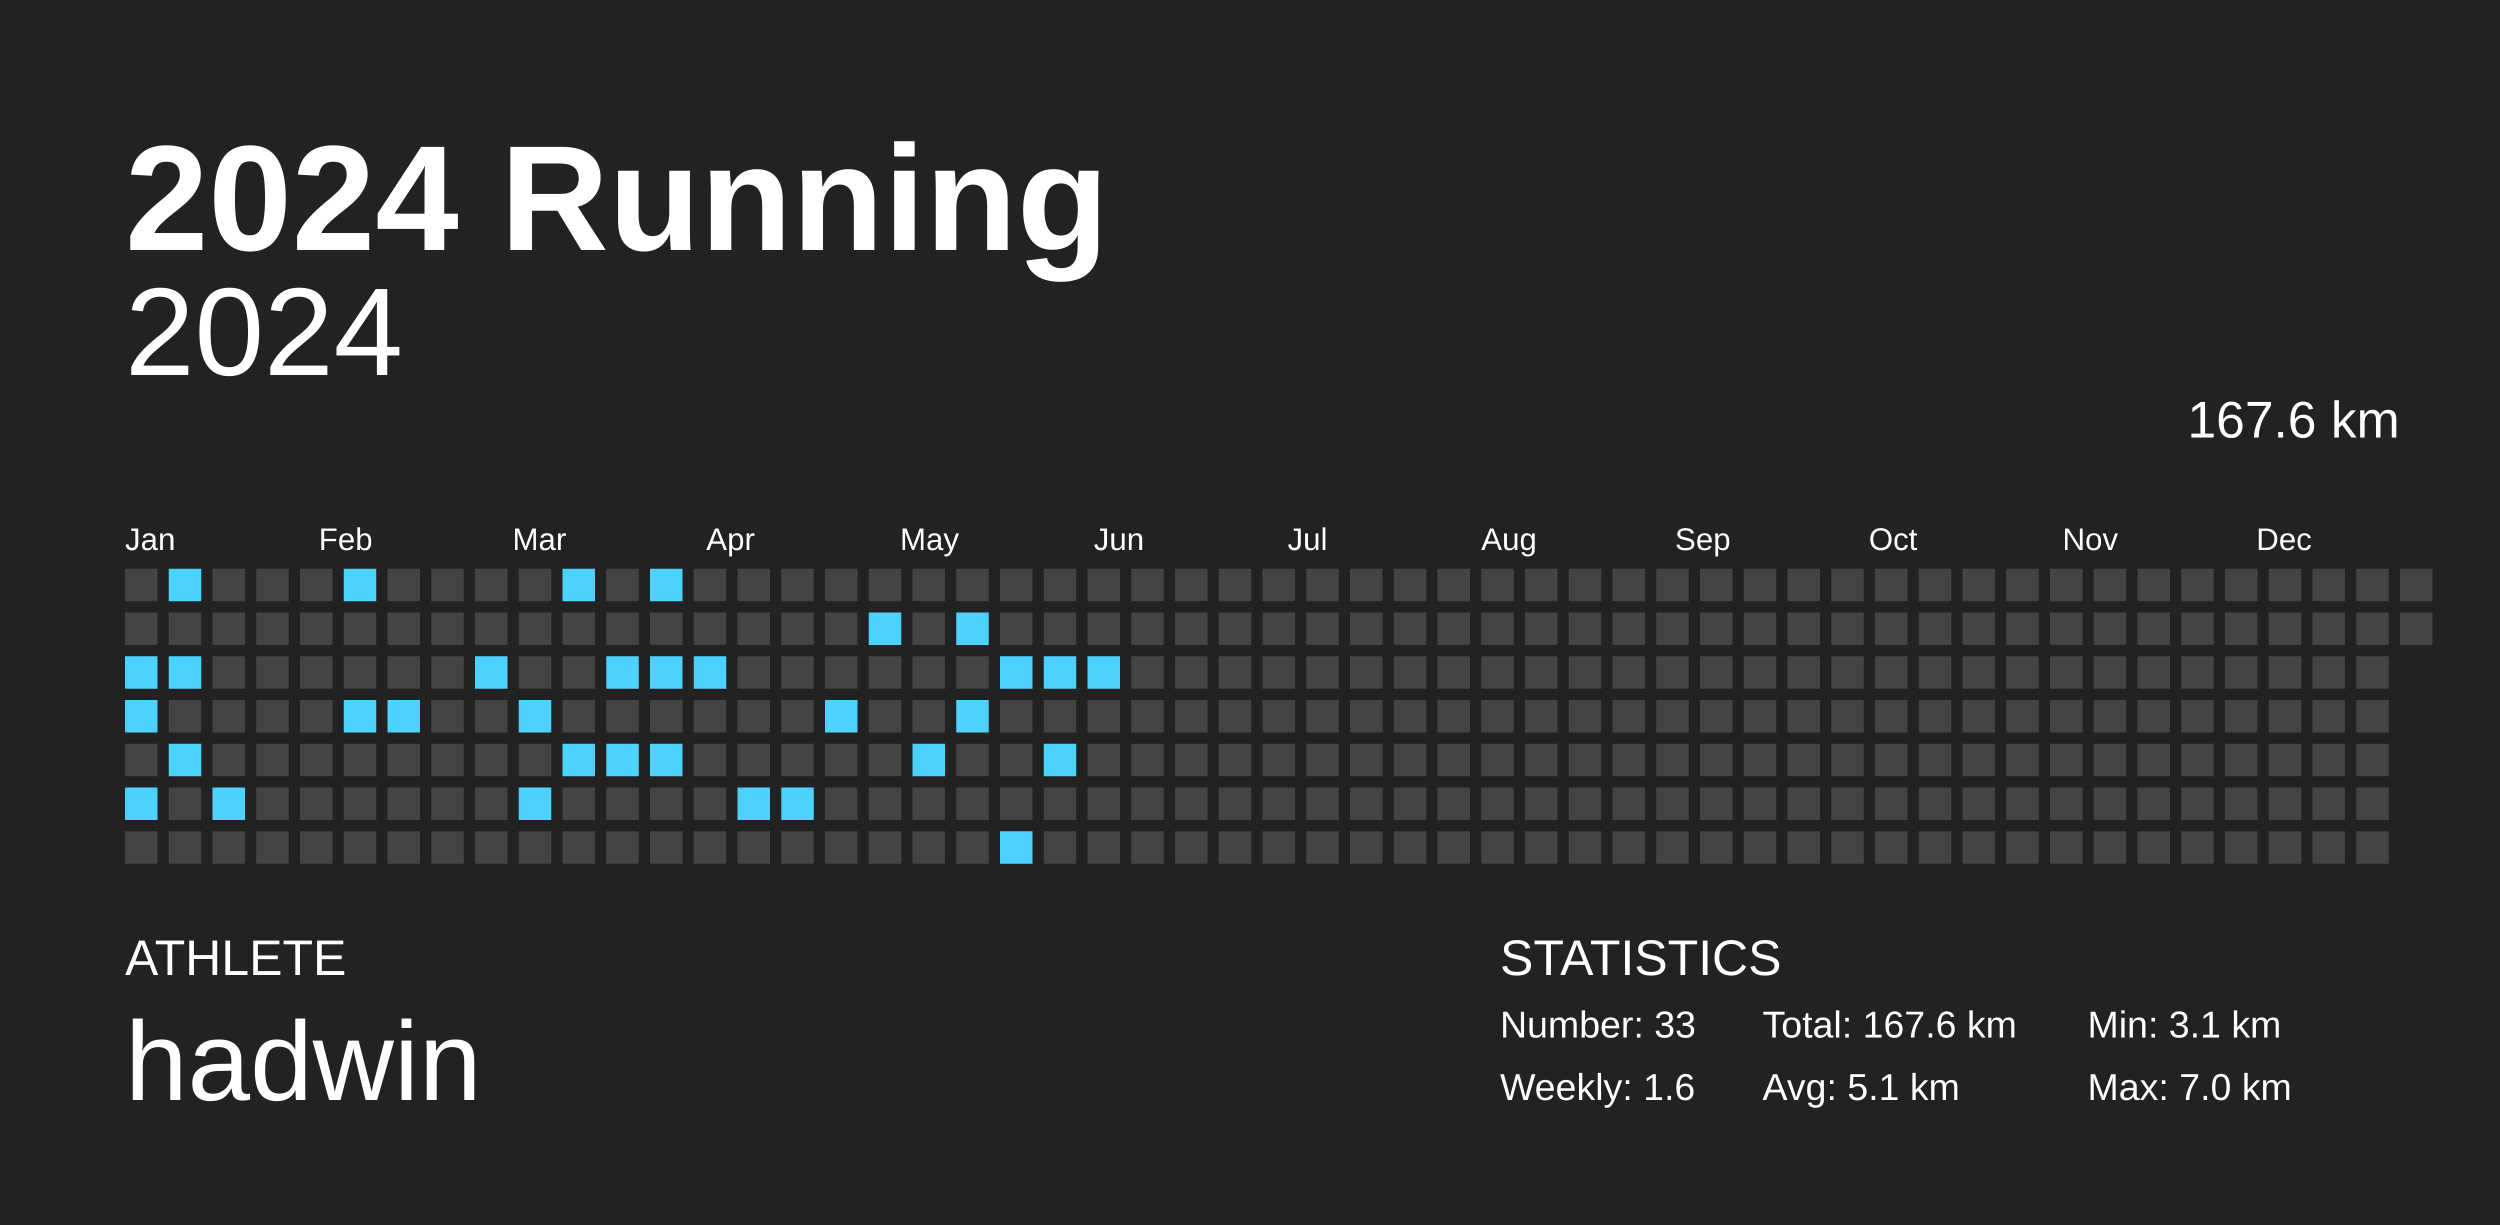
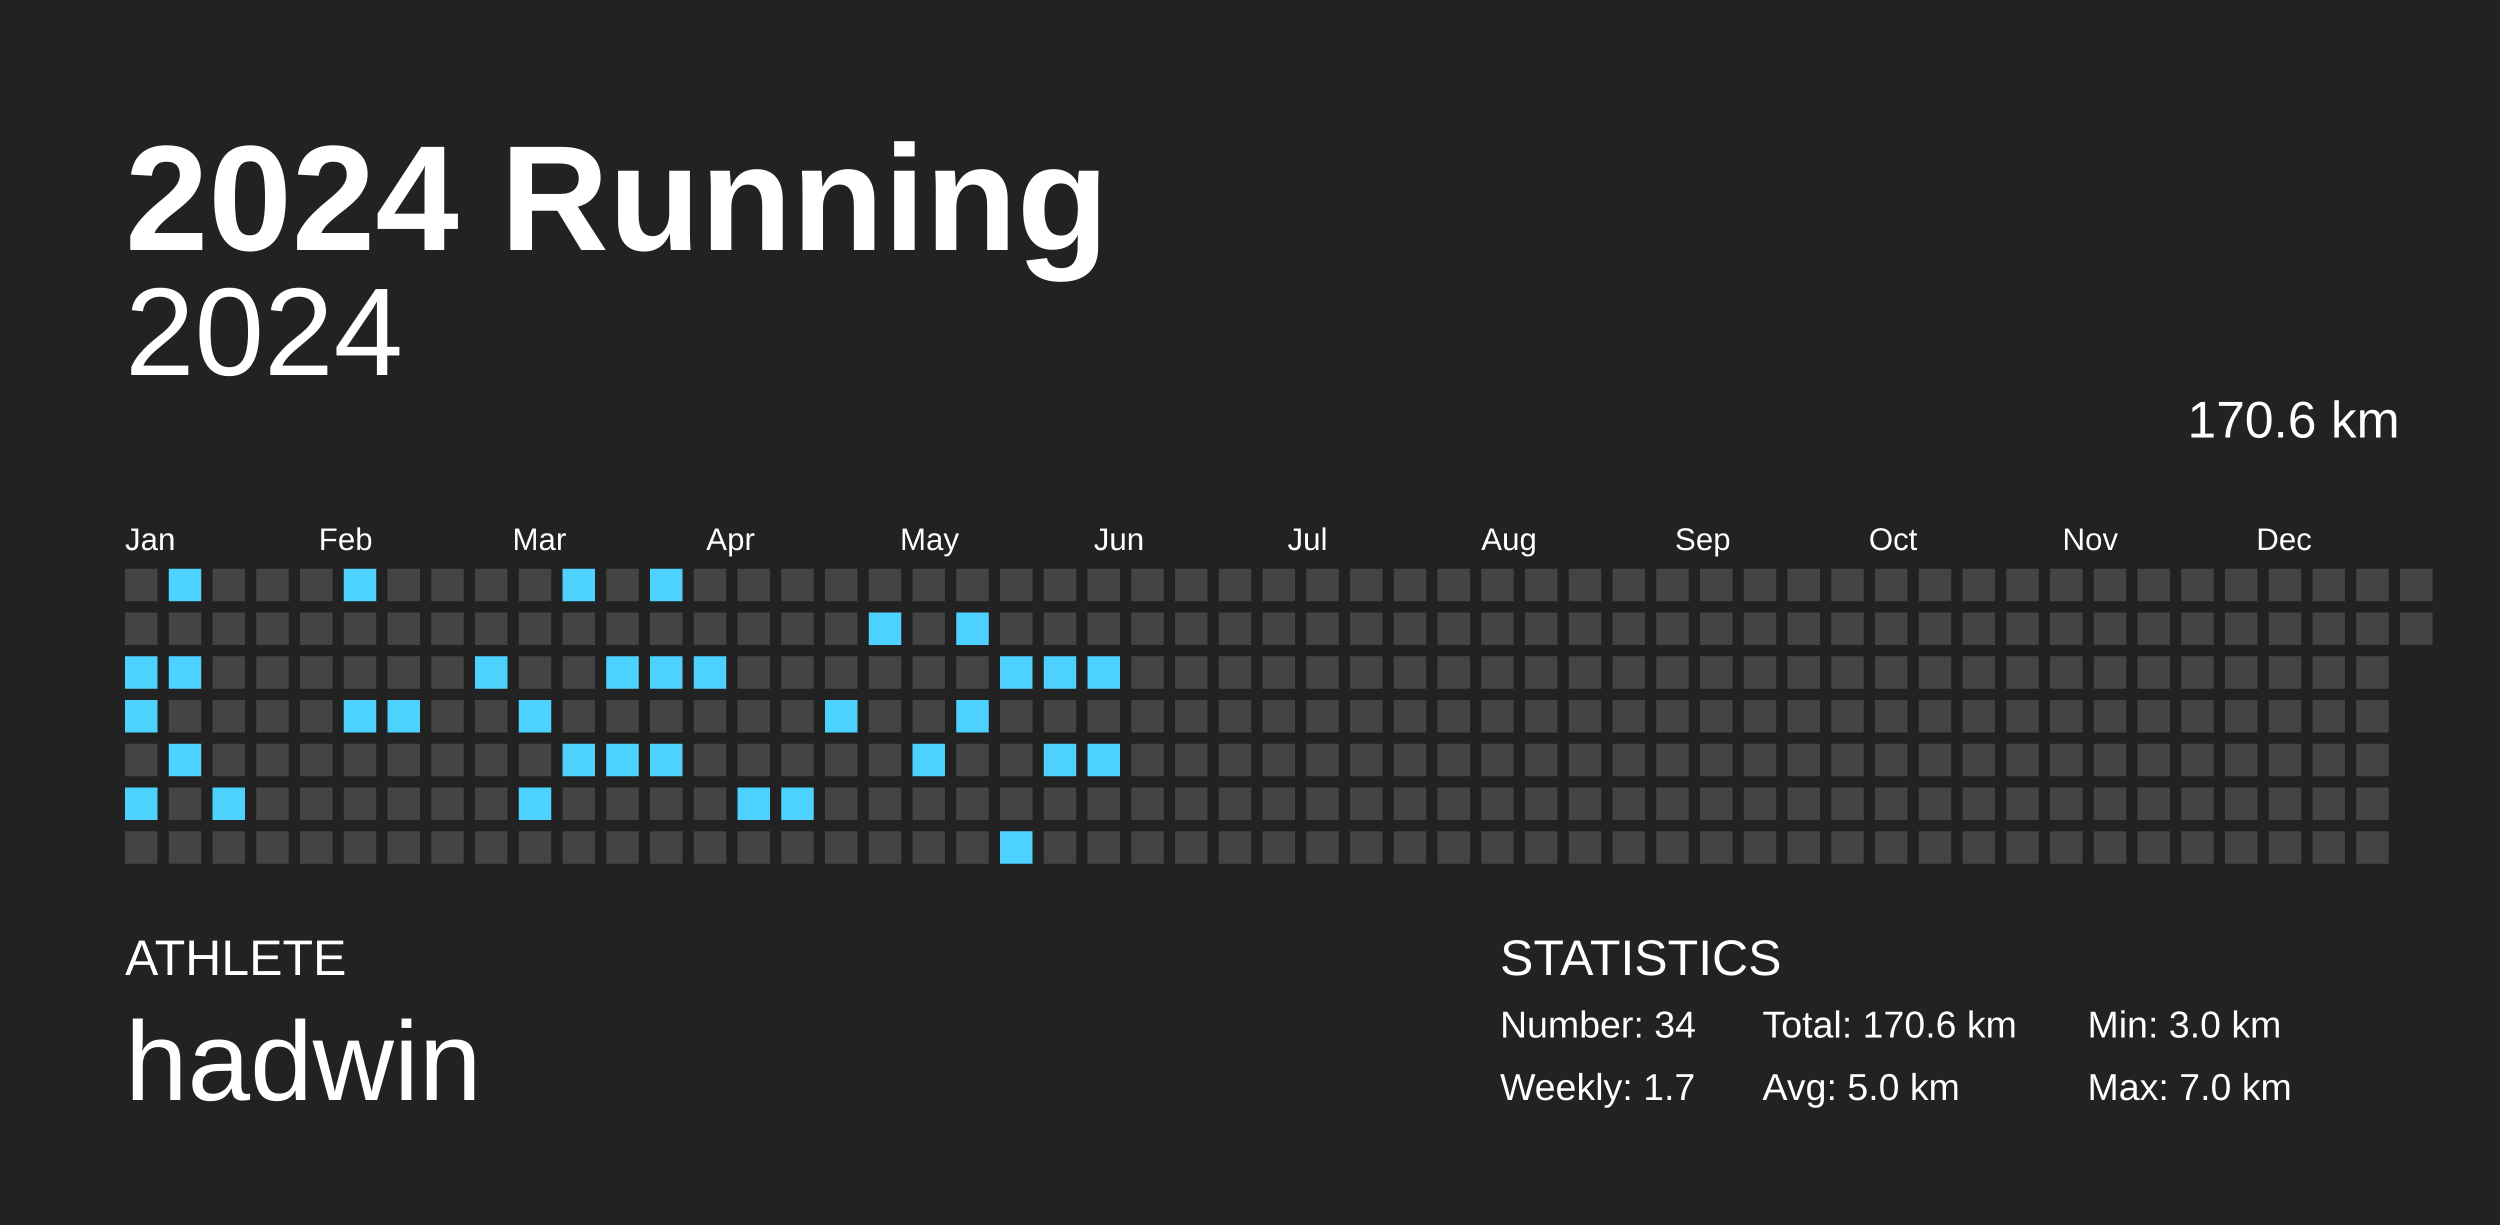
<svg xmlns="http://www.w3.org/2000/svg" baseProfile="full" height="98mm" version="1.1" viewBox="0,0,200,98" width="200mm">
  <defs />
  <rect fill="#222222" height="98" width="200" x="0" y="0" />
  <text fill="#FFFFFF" style="font-size:12px; font-family:Arial; font-weight:bold;" x="10" y="20">2024 Running</text>
  <text fill="#FFFFFF" style="font-size:4px; font-family:Arial" x="10" y="78">ATHLETE</text>
  <text fill="#FFFFFF" style="font-size:9px; font-family:Arial" x="10" y="88">hadwin</text>
  <text fill="#FFFFFF" style="font-size:4px; font-family:Arial" x="120" y="78">STATISTICS</text>
-   <text fill="#FFFFFF" style="font-size:3px; font-family:Arial" x="120" y="83">Number: 33</text>
-   <text fill="#FFFFFF" style="font-size:3px; font-family:Arial" x="120" y="88">Weekly: 1.6</text>
-   <text fill="#FFFFFF" style="font-size:3px; font-family:Arial" x="141" y="83">Total: 167.6 km</text>
-   <text fill="#FFFFFF" style="font-size:3px; font-family:Arial" x="141" y="88">Avg: 5.1 km</text>
-   <text fill="#FFFFFF" style="font-size:3px; font-family:Arial" x="167" y="83">Min: 3.1 km</text>
+   <text fill="#FFFFFF" style="font-size:3px; font-family:Arial" x="120" y="83">Number: 34</text>
+   <text fill="#FFFFFF" style="font-size:3px; font-family:Arial" x="120" y="88">Weekly: 1.7</text>
+   <text fill="#FFFFFF" style="font-size:3px; font-family:Arial" x="141" y="83">Total: 170.6 km</text>
+   <text fill="#FFFFFF" style="font-size:3px; font-family:Arial" x="141" y="88">Avg: 5.0 km</text>
+   <text fill="#FFFFFF" style="font-size:3px; font-family:Arial" x="167" y="83">Min: 3.0 km</text>
  <text fill="#FFFFFF" style="font-size:3px; font-family:Arial" x="167" y="88">Max: 7.0 km</text>
  <text alignment-baseline="hanging" fill="#FFFFFF" style="font-size:10.0px; font-family:Arial;" x="10" y="30">2024</text>
-   <text alignment-baseline="hanging" fill="#FFFFFF" style="font-size:4.125px; font-family:Arial;" x="175" y="35">167.6 km</text>
+   <text alignment-baseline="hanging" fill="#FFFFFF" style="font-size:4.125px; font-family:Arial;" x="175" y="35">170.6 km</text>
  <text fill="#FFFFFF" style="font-size:2.5px; font-family:Arial" x="10.0" y="44">Jan</text>
  <text fill="#FFFFFF" style="font-size:2.5px; font-family:Arial" x="25.5" y="44">Feb</text>
  <text fill="#FFFFFF" style="font-size:2.5px; font-family:Arial" x="41.0" y="44">Mar</text>
  <text fill="#FFFFFF" style="font-size:2.5px; font-family:Arial" x="56.5" y="44">Apr</text>
  <text fill="#FFFFFF" style="font-size:2.5px; font-family:Arial" x="72.0" y="44">May</text>
  <text fill="#FFFFFF" style="font-size:2.5px; font-family:Arial" x="87.5" y="44">Jun</text>
  <text fill="#FFFFFF" style="font-size:2.5px; font-family:Arial" x="103.0" y="44">Jul</text>
  <text fill="#FFFFFF" style="font-size:2.5px; font-family:Arial" x="118.5" y="44">Aug</text>
  <text fill="#FFFFFF" style="font-size:2.5px; font-family:Arial" x="134.0" y="44">Sep</text>
  <text fill="#FFFFFF" style="font-size:2.5px; font-family:Arial" x="149.5" y="44">Oct</text>
  <text fill="#FFFFFF" style="font-size:2.5px; font-family:Arial" x="165.0" y="44">Nov</text>
  <text fill="#FFFFFF" style="font-size:2.5px; font-family:Arial" x="180.5" y="44">Dec</text>
  <rect fill="#444444" height="2.6" width="2.6" x="10.0" y="45.5" />
  <rect fill="#444444" height="2.6" width="2.6" x="10.0" y="49.0" />
  <rect fill="#4dd2ff" height="2.6" width="2.6" x="10.0" y="52.5" />
  <rect fill="#4dd2ff" height="2.6" width="2.6" x="10.0" y="56.0" />
  <rect fill="#444444" height="2.6" width="2.6" x="10.0" y="59.5" />
  <rect fill="#4dd2ff" height="2.6" width="2.6" x="10.0" y="63.0" />
  <rect fill="#444444" height="2.6" width="2.6" x="10.0" y="66.5" />
  <rect fill="#4dd2ff" height="2.6" width="2.6" x="13.5" y="45.5" />
  <rect fill="#444444" height="2.6" width="2.6" x="13.5" y="49.0" />
  <rect fill="#4dd2ff" height="2.6" width="2.6" x="13.5" y="52.5" />
  <rect fill="#444444" height="2.6" width="2.6" x="13.5" y="56.0" />
  <rect fill="#4dd2ff" height="2.6" width="2.6" x="13.5" y="59.5" />
  <rect fill="#444444" height="2.6" width="2.6" x="13.5" y="63.0" />
  <rect fill="#444444" height="2.6" width="2.6" x="13.5" y="66.5" />
  <rect fill="#444444" height="2.6" width="2.6" x="17.0" y="45.5" />
  <rect fill="#444444" height="2.6" width="2.6" x="17.0" y="49.0" />
  <rect fill="#444444" height="2.6" width="2.6" x="17.0" y="52.5" />
  <rect fill="#444444" height="2.6" width="2.6" x="17.0" y="56.0" />
  <rect fill="#444444" height="2.6" width="2.6" x="17.0" y="59.5" />
  <rect fill="#4dd2ff" height="2.6" width="2.6" x="17.0" y="63.0" />
  <rect fill="#444444" height="2.6" width="2.6" x="17.0" y="66.5" />
  <rect fill="#444444" height="2.6" width="2.6" x="20.5" y="45.5" />
  <rect fill="#444444" height="2.6" width="2.6" x="20.5" y="49.0" />
  <rect fill="#444444" height="2.6" width="2.6" x="20.5" y="52.5" />
  <rect fill="#444444" height="2.6" width="2.6" x="20.5" y="56.0" />
  <rect fill="#444444" height="2.6" width="2.6" x="20.5" y="59.5" />
  <rect fill="#444444" height="2.6" width="2.6" x="20.5" y="63.0" />
  <rect fill="#444444" height="2.6" width="2.6" x="20.5" y="66.5" />
  <rect fill="#444444" height="2.6" width="2.6" x="24.0" y="45.5" />
  <rect fill="#444444" height="2.6" width="2.6" x="24.0" y="49.0" />
  <rect fill="#444444" height="2.6" width="2.6" x="24.0" y="52.5" />
  <rect fill="#444444" height="2.6" width="2.6" x="24.0" y="56.0" />
  <rect fill="#444444" height="2.6" width="2.6" x="24.0" y="59.5" />
  <rect fill="#444444" height="2.6" width="2.6" x="24.0" y="63.0" />
  <rect fill="#444444" height="2.6" width="2.6" x="24.0" y="66.5" />
  <rect fill="#4dd2ff" height="2.6" width="2.6" x="27.5" y="45.5" />
  <rect fill="#444444" height="2.6" width="2.6" x="27.5" y="49.0" />
  <rect fill="#444444" height="2.6" width="2.6" x="27.5" y="52.5" />
  <rect fill="#4dd2ff" height="2.6" width="2.6" x="27.5" y="56.0" />
  <rect fill="#444444" height="2.6" width="2.6" x="27.5" y="59.5" />
  <rect fill="#444444" height="2.6" width="2.6" x="27.5" y="63.0" />
  <rect fill="#444444" height="2.6" width="2.6" x="27.5" y="66.5" />
  <rect fill="#444444" height="2.6" width="2.6" x="31.0" y="45.5" />
  <rect fill="#444444" height="2.6" width="2.6" x="31.0" y="49.0" />
  <rect fill="#444444" height="2.6" width="2.6" x="31.0" y="52.5" />
  <rect fill="#4dd2ff" height="2.6" width="2.6" x="31.0" y="56.0" />
  <rect fill="#444444" height="2.6" width="2.6" x="31.0" y="59.5" />
  <rect fill="#444444" height="2.6" width="2.6" x="31.0" y="63.0" />
  <rect fill="#444444" height="2.6" width="2.6" x="31.0" y="66.5" />
  <rect fill="#444444" height="2.6" width="2.6" x="34.5" y="45.5" />
  <rect fill="#444444" height="2.6" width="2.6" x="34.5" y="49.0" />
  <rect fill="#444444" height="2.6" width="2.6" x="34.5" y="52.5" />
  <rect fill="#444444" height="2.6" width="2.6" x="34.5" y="56.0" />
  <rect fill="#444444" height="2.6" width="2.6" x="34.5" y="59.5" />
  <rect fill="#444444" height="2.6" width="2.6" x="34.5" y="63.0" />
  <rect fill="#444444" height="2.6" width="2.6" x="34.5" y="66.5" />
  <rect fill="#444444" height="2.6" width="2.6" x="38.0" y="45.5" />
  <rect fill="#444444" height="2.6" width="2.6" x="38.0" y="49.0" />
  <rect fill="#4dd2ff" height="2.6" width="2.6" x="38.0" y="52.5" />
  <rect fill="#444444" height="2.6" width="2.6" x="38.0" y="56.0" />
  <rect fill="#444444" height="2.6" width="2.6" x="38.0" y="59.5" />
  <rect fill="#444444" height="2.6" width="2.6" x="38.0" y="63.0" />
  <rect fill="#444444" height="2.6" width="2.6" x="38.0" y="66.5" />
  <rect fill="#444444" height="2.6" width="2.6" x="41.5" y="45.5" />
  <rect fill="#444444" height="2.6" width="2.6" x="41.5" y="49.0" />
  <rect fill="#444444" height="2.6" width="2.6" x="41.5" y="52.5" />
  <rect fill="#4dd2ff" height="2.6" width="2.6" x="41.5" y="56.0" />
  <rect fill="#444444" height="2.6" width="2.6" x="41.5" y="59.5" />
  <rect fill="#4dd2ff" height="2.6" width="2.6" x="41.5" y="63.0" />
  <rect fill="#444444" height="2.6" width="2.6" x="41.5" y="66.5" />
  <rect fill="#4dd2ff" height="2.6" width="2.6" x="45.0" y="45.5" />
  <rect fill="#444444" height="2.6" width="2.6" x="45.0" y="49.0" />
  <rect fill="#444444" height="2.6" width="2.6" x="45.0" y="52.5" />
  <rect fill="#444444" height="2.6" width="2.6" x="45.0" y="56.0" />
  <rect fill="#4dd2ff" height="2.6" width="2.6" x="45.0" y="59.5" />
  <rect fill="#444444" height="2.6" width="2.6" x="45.0" y="63.0" />
  <rect fill="#444444" height="2.6" width="2.6" x="45.0" y="66.5" />
  <rect fill="#444444" height="2.6" width="2.6" x="48.5" y="45.5" />
  <rect fill="#444444" height="2.6" width="2.6" x="48.5" y="49.0" />
  <rect fill="#4dd2ff" height="2.6" width="2.6" x="48.5" y="52.5" />
  <rect fill="#444444" height="2.6" width="2.6" x="48.5" y="56.0" />
  <rect fill="#4dd2ff" height="2.6" width="2.6" x="48.5" y="59.5" />
  <rect fill="#444444" height="2.6" width="2.6" x="48.5" y="63.0" />
  <rect fill="#444444" height="2.6" width="2.6" x="48.5" y="66.5" />
  <rect fill="#4dd2ff" height="2.6" width="2.6" x="52.0" y="45.5" />
  <rect fill="#444444" height="2.6" width="2.6" x="52.0" y="49.0" />
  <rect fill="#4dd2ff" height="2.6" width="2.6" x="52.0" y="52.5" />
  <rect fill="#444444" height="2.6" width="2.6" x="52.0" y="56.0" />
  <rect fill="#4dd2ff" height="2.6" width="2.6" x="52.0" y="59.5" />
  <rect fill="#444444" height="2.6" width="2.6" x="52.0" y="63.0" />
  <rect fill="#444444" height="2.6" width="2.6" x="52.0" y="66.5" />
  <rect fill="#444444" height="2.6" width="2.6" x="55.5" y="45.5" />
  <rect fill="#444444" height="2.6" width="2.6" x="55.5" y="49.0" />
  <rect fill="#4dd2ff" height="2.6" width="2.6" x="55.5" y="52.5" />
  <rect fill="#444444" height="2.6" width="2.6" x="55.5" y="56.0" />
  <rect fill="#444444" height="2.6" width="2.6" x="55.5" y="59.5" />
  <rect fill="#444444" height="2.6" width="2.6" x="55.5" y="63.0" />
  <rect fill="#444444" height="2.6" width="2.6" x="55.5" y="66.5" />
  <rect fill="#444444" height="2.6" width="2.6" x="59.0" y="45.5" />
  <rect fill="#444444" height="2.6" width="2.6" x="59.0" y="49.0" />
  <rect fill="#444444" height="2.6" width="2.6" x="59.0" y="52.5" />
  <rect fill="#444444" height="2.6" width="2.6" x="59.0" y="56.0" />
  <rect fill="#444444" height="2.6" width="2.6" x="59.0" y="59.5" />
  <rect fill="#4dd2ff" height="2.6" width="2.6" x="59.0" y="63.0" />
  <rect fill="#444444" height="2.6" width="2.6" x="59.0" y="66.5" />
  <rect fill="#444444" height="2.6" width="2.6" x="62.5" y="45.5" />
  <rect fill="#444444" height="2.6" width="2.6" x="62.5" y="49.0" />
  <rect fill="#444444" height="2.6" width="2.6" x="62.5" y="52.5" />
  <rect fill="#444444" height="2.6" width="2.6" x="62.5" y="56.0" />
  <rect fill="#444444" height="2.6" width="2.6" x="62.5" y="59.5" />
  <rect fill="#4dd2ff" height="2.6" width="2.6" x="62.5" y="63.0" />
  <rect fill="#444444" height="2.6" width="2.6" x="62.5" y="66.5" />
  <rect fill="#444444" height="2.6" width="2.6" x="66.0" y="45.5" />
  <rect fill="#444444" height="2.6" width="2.6" x="66.0" y="49.0" />
  <rect fill="#444444" height="2.6" width="2.6" x="66.0" y="52.5" />
  <rect fill="#4dd2ff" height="2.6" width="2.6" x="66.0" y="56.0" />
  <rect fill="#444444" height="2.6" width="2.6" x="66.0" y="59.5" />
  <rect fill="#444444" height="2.6" width="2.6" x="66.0" y="63.0" />
  <rect fill="#444444" height="2.6" width="2.6" x="66.0" y="66.5" />
  <rect fill="#444444" height="2.6" width="2.6" x="69.5" y="45.5" />
  <rect fill="#4dd2ff" height="2.6" width="2.6" x="69.5" y="49.0" />
  <rect fill="#444444" height="2.6" width="2.6" x="69.5" y="52.5" />
  <rect fill="#444444" height="2.6" width="2.6" x="69.5" y="56.0" />
  <rect fill="#444444" height="2.6" width="2.6" x="69.5" y="59.5" />
  <rect fill="#444444" height="2.6" width="2.6" x="69.5" y="63.0" />
  <rect fill="#444444" height="2.6" width="2.6" x="69.5" y="66.5" />
  <rect fill="#444444" height="2.6" width="2.6" x="73.0" y="45.5" />
  <rect fill="#444444" height="2.6" width="2.6" x="73.0" y="49.0" />
  <rect fill="#444444" height="2.6" width="2.6" x="73.0" y="52.5" />
  <rect fill="#444444" height="2.6" width="2.6" x="73.0" y="56.0" />
  <rect fill="#4dd2ff" height="2.6" width="2.6" x="73.0" y="59.5" />
  <rect fill="#444444" height="2.6" width="2.6" x="73.0" y="63.0" />
  <rect fill="#444444" height="2.6" width="2.6" x="73.0" y="66.5" />
  <rect fill="#444444" height="2.6" width="2.6" x="76.5" y="45.5" />
  <rect fill="#4dd2ff" height="2.6" width="2.6" x="76.5" y="49.0" />
  <rect fill="#444444" height="2.6" width="2.6" x="76.5" y="52.5" />
  <rect fill="#4dd2ff" height="2.6" width="2.6" x="76.5" y="56.0" />
  <rect fill="#444444" height="2.6" width="2.6" x="76.5" y="59.5" />
  <rect fill="#444444" height="2.6" width="2.6" x="76.5" y="63.0" />
  <rect fill="#444444" height="2.6" width="2.6" x="76.5" y="66.5" />
  <rect fill="#444444" height="2.6" width="2.6" x="80.0" y="45.5" />
  <rect fill="#444444" height="2.6" width="2.6" x="80.0" y="49.0" />
  <rect fill="#4dd2ff" height="2.6" width="2.6" x="80.0" y="52.5" />
  <rect fill="#444444" height="2.6" width="2.6" x="80.0" y="56.0" />
  <rect fill="#444444" height="2.6" width="2.6" x="80.0" y="59.5" />
  <rect fill="#444444" height="2.6" width="2.6" x="80.0" y="63.0" />
  <rect fill="#4dd2ff" height="2.6" width="2.6" x="80.0" y="66.5" />
  <rect fill="#444444" height="2.6" width="2.6" x="83.5" y="45.5" />
  <rect fill="#444444" height="2.6" width="2.6" x="83.5" y="49.0" />
  <rect fill="#4dd2ff" height="2.6" width="2.6" x="83.5" y="52.5" />
  <rect fill="#444444" height="2.6" width="2.6" x="83.5" y="56.0" />
  <rect fill="#4dd2ff" height="2.6" width="2.6" x="83.5" y="59.5" />
  <rect fill="#444444" height="2.6" width="2.6" x="83.5" y="63.0" />
  <rect fill="#444444" height="2.6" width="2.6" x="83.5" y="66.5" />
  <rect fill="#444444" height="2.6" width="2.6" x="87.0" y="45.5" />
  <rect fill="#444444" height="2.6" width="2.6" x="87.0" y="49.0" />
  <rect fill="#4dd2ff" height="2.6" width="2.6" x="87.0" y="52.5" />
  <rect fill="#444444" height="2.6" width="2.6" x="87.0" y="56.0" />
-   <rect fill="#444444" height="2.6" width="2.6" x="87.0" y="59.5" />
+   <rect fill="#4dd2ff" height="2.6" width="2.6" x="87.0" y="59.5" />
  <rect fill="#444444" height="2.6" width="2.6" x="87.0" y="63.0" />
  <rect fill="#444444" height="2.6" width="2.6" x="87.0" y="66.5" />
  <rect fill="#444444" height="2.6" width="2.6" x="90.5" y="45.5" />
  <rect fill="#444444" height="2.6" width="2.6" x="90.5" y="49.0" />
  <rect fill="#444444" height="2.6" width="2.6" x="90.5" y="52.5" />
  <rect fill="#444444" height="2.6" width="2.6" x="90.5" y="56.0" />
  <rect fill="#444444" height="2.6" width="2.6" x="90.5" y="59.5" />
  <rect fill="#444444" height="2.6" width="2.6" x="90.5" y="63.0" />
  <rect fill="#444444" height="2.6" width="2.6" x="90.5" y="66.5" />
  <rect fill="#444444" height="2.6" width="2.6" x="94.0" y="45.5" />
  <rect fill="#444444" height="2.6" width="2.6" x="94.0" y="49.0" />
  <rect fill="#444444" height="2.6" width="2.6" x="94.0" y="52.5" />
  <rect fill="#444444" height="2.6" width="2.6" x="94.0" y="56.0" />
  <rect fill="#444444" height="2.6" width="2.6" x="94.0" y="59.5" />
  <rect fill="#444444" height="2.6" width="2.6" x="94.0" y="63.0" />
  <rect fill="#444444" height="2.6" width="2.6" x="94.0" y="66.5" />
  <rect fill="#444444" height="2.6" width="2.6" x="97.5" y="45.5" />
  <rect fill="#444444" height="2.6" width="2.6" x="97.5" y="49.0" />
  <rect fill="#444444" height="2.6" width="2.6" x="97.5" y="52.5" />
  <rect fill="#444444" height="2.6" width="2.6" x="97.5" y="56.0" />
  <rect fill="#444444" height="2.6" width="2.6" x="97.5" y="59.5" />
  <rect fill="#444444" height="2.6" width="2.6" x="97.5" y="63.0" />
  <rect fill="#444444" height="2.6" width="2.6" x="97.5" y="66.5" />
  <rect fill="#444444" height="2.6" width="2.6" x="101.0" y="45.5" />
  <rect fill="#444444" height="2.6" width="2.6" x="101.0" y="49.0" />
  <rect fill="#444444" height="2.6" width="2.6" x="101.0" y="52.5" />
  <rect fill="#444444" height="2.6" width="2.6" x="101.0" y="56.0" />
  <rect fill="#444444" height="2.6" width="2.6" x="101.0" y="59.5" />
  <rect fill="#444444" height="2.6" width="2.6" x="101.0" y="63.0" />
  <rect fill="#444444" height="2.6" width="2.6" x="101.0" y="66.5" />
  <rect fill="#444444" height="2.6" width="2.6" x="104.5" y="45.5" />
  <rect fill="#444444" height="2.6" width="2.6" x="104.5" y="49.0" />
  <rect fill="#444444" height="2.6" width="2.6" x="104.5" y="52.5" />
  <rect fill="#444444" height="2.6" width="2.6" x="104.5" y="56.0" />
  <rect fill="#444444" height="2.6" width="2.6" x="104.5" y="59.5" />
  <rect fill="#444444" height="2.6" width="2.6" x="104.5" y="63.0" />
  <rect fill="#444444" height="2.6" width="2.6" x="104.5" y="66.5" />
  <rect fill="#444444" height="2.6" width="2.6" x="108.0" y="45.5" />
  <rect fill="#444444" height="2.6" width="2.6" x="108.0" y="49.0" />
  <rect fill="#444444" height="2.6" width="2.6" x="108.0" y="52.5" />
  <rect fill="#444444" height="2.6" width="2.6" x="108.0" y="56.0" />
  <rect fill="#444444" height="2.6" width="2.6" x="108.0" y="59.5" />
  <rect fill="#444444" height="2.6" width="2.6" x="108.0" y="63.0" />
  <rect fill="#444444" height="2.6" width="2.6" x="108.0" y="66.5" />
  <rect fill="#444444" height="2.6" width="2.6" x="111.5" y="45.5" />
  <rect fill="#444444" height="2.6" width="2.6" x="111.5" y="49.0" />
  <rect fill="#444444" height="2.6" width="2.6" x="111.5" y="52.5" />
  <rect fill="#444444" height="2.6" width="2.6" x="111.5" y="56.0" />
  <rect fill="#444444" height="2.6" width="2.6" x="111.5" y="59.5" />
  <rect fill="#444444" height="2.6" width="2.6" x="111.5" y="63.0" />
  <rect fill="#444444" height="2.6" width="2.6" x="111.5" y="66.5" />
  <rect fill="#444444" height="2.6" width="2.6" x="115.0" y="45.5" />
  <rect fill="#444444" height="2.6" width="2.6" x="115.0" y="49.0" />
  <rect fill="#444444" height="2.6" width="2.6" x="115.0" y="52.5" />
  <rect fill="#444444" height="2.6" width="2.6" x="115.0" y="56.0" />
  <rect fill="#444444" height="2.6" width="2.6" x="115.0" y="59.5" />
  <rect fill="#444444" height="2.6" width="2.6" x="115.0" y="63.0" />
  <rect fill="#444444" height="2.6" width="2.6" x="115.0" y="66.5" />
  <rect fill="#444444" height="2.6" width="2.6" x="118.5" y="45.5" />
  <rect fill="#444444" height="2.6" width="2.6" x="118.5" y="49.0" />
  <rect fill="#444444" height="2.6" width="2.6" x="118.5" y="52.5" />
  <rect fill="#444444" height="2.6" width="2.6" x="118.5" y="56.0" />
  <rect fill="#444444" height="2.6" width="2.6" x="118.5" y="59.5" />
  <rect fill="#444444" height="2.6" width="2.6" x="118.5" y="63.0" />
  <rect fill="#444444" height="2.6" width="2.6" x="118.5" y="66.5" />
  <rect fill="#444444" height="2.6" width="2.6" x="122.0" y="45.5" />
  <rect fill="#444444" height="2.6" width="2.6" x="122.0" y="49.0" />
  <rect fill="#444444" height="2.6" width="2.6" x="122.0" y="52.5" />
  <rect fill="#444444" height="2.6" width="2.6" x="122.0" y="56.0" />
  <rect fill="#444444" height="2.6" width="2.6" x="122.0" y="59.5" />
  <rect fill="#444444" height="2.6" width="2.6" x="122.0" y="63.0" />
  <rect fill="#444444" height="2.6" width="2.6" x="122.0" y="66.5" />
  <rect fill="#444444" height="2.6" width="2.6" x="125.5" y="45.5" />
  <rect fill="#444444" height="2.6" width="2.6" x="125.5" y="49.0" />
  <rect fill="#444444" height="2.6" width="2.6" x="125.5" y="52.5" />
  <rect fill="#444444" height="2.6" width="2.6" x="125.5" y="56.0" />
  <rect fill="#444444" height="2.6" width="2.6" x="125.5" y="59.5" />
  <rect fill="#444444" height="2.6" width="2.6" x="125.5" y="63.0" />
  <rect fill="#444444" height="2.6" width="2.6" x="125.5" y="66.5" />
  <rect fill="#444444" height="2.6" width="2.6" x="129.0" y="45.5" />
  <rect fill="#444444" height="2.6" width="2.6" x="129.0" y="49.0" />
  <rect fill="#444444" height="2.6" width="2.6" x="129.0" y="52.5" />
  <rect fill="#444444" height="2.6" width="2.6" x="129.0" y="56.0" />
  <rect fill="#444444" height="2.6" width="2.6" x="129.0" y="59.5" />
  <rect fill="#444444" height="2.6" width="2.6" x="129.0" y="63.0" />
  <rect fill="#444444" height="2.6" width="2.6" x="129.0" y="66.5" />
  <rect fill="#444444" height="2.6" width="2.6" x="132.5" y="45.5" />
  <rect fill="#444444" height="2.6" width="2.6" x="132.5" y="49.0" />
  <rect fill="#444444" height="2.6" width="2.6" x="132.5" y="52.5" />
  <rect fill="#444444" height="2.6" width="2.6" x="132.5" y="56.0" />
  <rect fill="#444444" height="2.6" width="2.6" x="132.5" y="59.5" />
  <rect fill="#444444" height="2.6" width="2.6" x="132.5" y="63.0" />
  <rect fill="#444444" height="2.6" width="2.6" x="132.5" y="66.5" />
  <rect fill="#444444" height="2.6" width="2.6" x="136.0" y="45.5" />
  <rect fill="#444444" height="2.6" width="2.6" x="136.0" y="49.0" />
  <rect fill="#444444" height="2.6" width="2.6" x="136.0" y="52.5" />
  <rect fill="#444444" height="2.6" width="2.6" x="136.0" y="56.0" />
  <rect fill="#444444" height="2.6" width="2.6" x="136.0" y="59.5" />
  <rect fill="#444444" height="2.6" width="2.6" x="136.0" y="63.0" />
  <rect fill="#444444" height="2.6" width="2.6" x="136.0" y="66.5" />
  <rect fill="#444444" height="2.6" width="2.6" x="139.5" y="45.5" />
  <rect fill="#444444" height="2.6" width="2.6" x="139.5" y="49.0" />
  <rect fill="#444444" height="2.6" width="2.6" x="139.5" y="52.5" />
  <rect fill="#444444" height="2.6" width="2.6" x="139.5" y="56.0" />
  <rect fill="#444444" height="2.6" width="2.6" x="139.5" y="59.5" />
  <rect fill="#444444" height="2.6" width="2.6" x="139.5" y="63.0" />
  <rect fill="#444444" height="2.6" width="2.6" x="139.5" y="66.5" />
  <rect fill="#444444" height="2.6" width="2.6" x="143.0" y="45.5" />
  <rect fill="#444444" height="2.6" width="2.6" x="143.0" y="49.0" />
  <rect fill="#444444" height="2.6" width="2.6" x="143.0" y="52.5" />
  <rect fill="#444444" height="2.6" width="2.6" x="143.0" y="56.0" />
  <rect fill="#444444" height="2.6" width="2.6" x="143.0" y="59.5" />
  <rect fill="#444444" height="2.6" width="2.6" x="143.0" y="63.0" />
  <rect fill="#444444" height="2.6" width="2.6" x="143.0" y="66.5" />
  <rect fill="#444444" height="2.6" width="2.6" x="146.5" y="45.5" />
  <rect fill="#444444" height="2.6" width="2.6" x="146.5" y="49.0" />
  <rect fill="#444444" height="2.6" width="2.6" x="146.5" y="52.5" />
  <rect fill="#444444" height="2.6" width="2.6" x="146.5" y="56.0" />
  <rect fill="#444444" height="2.6" width="2.6" x="146.5" y="59.5" />
  <rect fill="#444444" height="2.6" width="2.6" x="146.5" y="63.0" />
  <rect fill="#444444" height="2.6" width="2.6" x="146.5" y="66.5" />
  <rect fill="#444444" height="2.6" width="2.6" x="150.0" y="45.5" />
  <rect fill="#444444" height="2.6" width="2.6" x="150.0" y="49.0" />
  <rect fill="#444444" height="2.6" width="2.6" x="150.0" y="52.5" />
  <rect fill="#444444" height="2.6" width="2.6" x="150.0" y="56.0" />
  <rect fill="#444444" height="2.6" width="2.6" x="150.0" y="59.5" />
  <rect fill="#444444" height="2.6" width="2.6" x="150.0" y="63.0" />
  <rect fill="#444444" height="2.6" width="2.6" x="150.0" y="66.5" />
  <rect fill="#444444" height="2.6" width="2.6" x="153.5" y="45.5" />
  <rect fill="#444444" height="2.6" width="2.6" x="153.5" y="49.0" />
  <rect fill="#444444" height="2.6" width="2.6" x="153.5" y="52.5" />
  <rect fill="#444444" height="2.6" width="2.6" x="153.5" y="56.0" />
  <rect fill="#444444" height="2.6" width="2.6" x="153.5" y="59.5" />
  <rect fill="#444444" height="2.6" width="2.6" x="153.5" y="63.0" />
  <rect fill="#444444" height="2.6" width="2.6" x="153.5" y="66.5" />
  <rect fill="#444444" height="2.6" width="2.6" x="157.0" y="45.5" />
  <rect fill="#444444" height="2.6" width="2.6" x="157.0" y="49.0" />
  <rect fill="#444444" height="2.6" width="2.6" x="157.0" y="52.5" />
  <rect fill="#444444" height="2.6" width="2.6" x="157.0" y="56.0" />
  <rect fill="#444444" height="2.6" width="2.6" x="157.0" y="59.5" />
  <rect fill="#444444" height="2.6" width="2.6" x="157.0" y="63.0" />
  <rect fill="#444444" height="2.6" width="2.6" x="157.0" y="66.5" />
  <rect fill="#444444" height="2.6" width="2.6" x="160.5" y="45.5" />
  <rect fill="#444444" height="2.6" width="2.6" x="160.5" y="49.0" />
  <rect fill="#444444" height="2.6" width="2.6" x="160.5" y="52.5" />
  <rect fill="#444444" height="2.6" width="2.6" x="160.5" y="56.0" />
  <rect fill="#444444" height="2.6" width="2.6" x="160.5" y="59.5" />
  <rect fill="#444444" height="2.6" width="2.6" x="160.5" y="63.0" />
  <rect fill="#444444" height="2.6" width="2.6" x="160.5" y="66.5" />
  <rect fill="#444444" height="2.6" width="2.6" x="164.0" y="45.5" />
  <rect fill="#444444" height="2.6" width="2.6" x="164.0" y="49.0" />
  <rect fill="#444444" height="2.6" width="2.6" x="164.0" y="52.5" />
  <rect fill="#444444" height="2.6" width="2.6" x="164.0" y="56.0" />
  <rect fill="#444444" height="2.6" width="2.6" x="164.0" y="59.5" />
  <rect fill="#444444" height="2.6" width="2.6" x="164.0" y="63.0" />
  <rect fill="#444444" height="2.6" width="2.6" x="164.0" y="66.5" />
  <rect fill="#444444" height="2.6" width="2.6" x="167.5" y="45.5" />
  <rect fill="#444444" height="2.6" width="2.6" x="167.5" y="49.0" />
  <rect fill="#444444" height="2.6" width="2.6" x="167.5" y="52.5" />
  <rect fill="#444444" height="2.6" width="2.6" x="167.5" y="56.0" />
  <rect fill="#444444" height="2.6" width="2.6" x="167.5" y="59.5" />
  <rect fill="#444444" height="2.6" width="2.6" x="167.5" y="63.0" />
  <rect fill="#444444" height="2.6" width="2.6" x="167.5" y="66.5" />
  <rect fill="#444444" height="2.6" width="2.6" x="171.0" y="45.5" />
  <rect fill="#444444" height="2.6" width="2.6" x="171.0" y="49.0" />
  <rect fill="#444444" height="2.6" width="2.6" x="171.0" y="52.5" />
  <rect fill="#444444" height="2.6" width="2.6" x="171.0" y="56.0" />
  <rect fill="#444444" height="2.6" width="2.6" x="171.0" y="59.5" />
  <rect fill="#444444" height="2.6" width="2.6" x="171.0" y="63.0" />
  <rect fill="#444444" height="2.6" width="2.6" x="171.0" y="66.5" />
  <rect fill="#444444" height="2.6" width="2.6" x="174.5" y="45.5" />
  <rect fill="#444444" height="2.6" width="2.6" x="174.5" y="49.0" />
  <rect fill="#444444" height="2.6" width="2.6" x="174.5" y="52.5" />
  <rect fill="#444444" height="2.6" width="2.6" x="174.5" y="56.0" />
  <rect fill="#444444" height="2.6" width="2.6" x="174.5" y="59.5" />
  <rect fill="#444444" height="2.6" width="2.6" x="174.5" y="63.0" />
  <rect fill="#444444" height="2.6" width="2.6" x="174.5" y="66.5" />
  <rect fill="#444444" height="2.6" width="2.6" x="178.0" y="45.5" />
  <rect fill="#444444" height="2.6" width="2.6" x="178.0" y="49.0" />
  <rect fill="#444444" height="2.6" width="2.6" x="178.0" y="52.5" />
  <rect fill="#444444" height="2.6" width="2.6" x="178.0" y="56.0" />
  <rect fill="#444444" height="2.6" width="2.6" x="178.0" y="59.5" />
  <rect fill="#444444" height="2.6" width="2.6" x="178.0" y="63.0" />
  <rect fill="#444444" height="2.6" width="2.6" x="178.0" y="66.5" />
  <rect fill="#444444" height="2.6" width="2.6" x="181.5" y="45.5" />
  <rect fill="#444444" height="2.6" width="2.6" x="181.5" y="49.0" />
  <rect fill="#444444" height="2.6" width="2.6" x="181.5" y="52.5" />
  <rect fill="#444444" height="2.6" width="2.6" x="181.5" y="56.0" />
  <rect fill="#444444" height="2.6" width="2.6" x="181.5" y="59.5" />
  <rect fill="#444444" height="2.6" width="2.6" x="181.5" y="63.0" />
  <rect fill="#444444" height="2.6" width="2.6" x="181.5" y="66.5" />
  <rect fill="#444444" height="2.6" width="2.6" x="185.0" y="45.5" />
  <rect fill="#444444" height="2.6" width="2.6" x="185.0" y="49.0" />
  <rect fill="#444444" height="2.6" width="2.6" x="185.0" y="52.5" />
  <rect fill="#444444" height="2.6" width="2.6" x="185.0" y="56.0" />
  <rect fill="#444444" height="2.6" width="2.6" x="185.0" y="59.5" />
  <rect fill="#444444" height="2.6" width="2.6" x="185.0" y="63.0" />
  <rect fill="#444444" height="2.6" width="2.6" x="185.0" y="66.5" />
  <rect fill="#444444" height="2.6" width="2.6" x="188.5" y="45.5" />
  <rect fill="#444444" height="2.6" width="2.6" x="188.5" y="49.0" />
  <rect fill="#444444" height="2.6" width="2.6" x="188.5" y="52.5" />
  <rect fill="#444444" height="2.6" width="2.6" x="188.5" y="56.0" />
  <rect fill="#444444" height="2.6" width="2.6" x="188.5" y="59.5" />
  <rect fill="#444444" height="2.6" width="2.6" x="188.5" y="63.0" />
  <rect fill="#444444" height="2.6" width="2.6" x="188.5" y="66.5" />
  <rect fill="#444444" height="2.6" width="2.6" x="192.0" y="45.5" />
  <rect fill="#444444" height="2.6" width="2.6" x="192.0" y="49.0" />
</svg>
